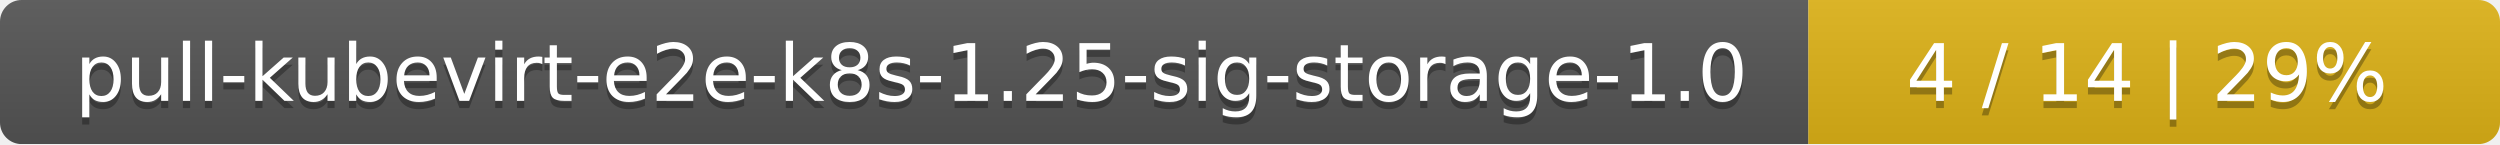
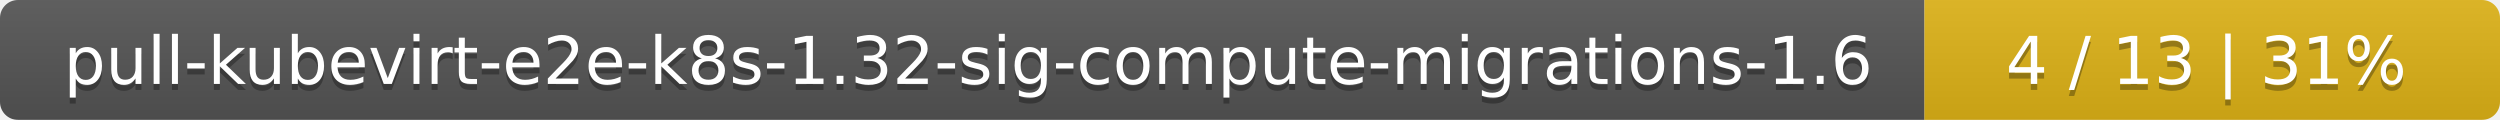
- <svg xmlns="http://www.w3.org/2000/svg" width="347" height="20">
+ <svg xmlns="http://www.w3.org/2000/svg" width="417" height="20">
  <linearGradient id="smooth" x2="0" y2="100%">
    <stop offset="0" stop-color="#bbb" stop-opacity=".1" />
    <stop offset="1" stop-opacity=".1" />
  </linearGradient>
  <mask id="round">
-     <rect width="347" height="20" rx="3" fill="#fff" />
+     <rect width="417" height="20" rx="3" fill="#fff" />
  </mask>
  <g mask="url(#round)">
-     <rect width="251" height="20" fill="#555" />
-     <rect x="251" width="96" height="20" fill="#dfb317" />
-     <rect width="347" height="20" fill="url(#smooth)" />
+     <rect width="321" height="20" fill="#555" />
+     <rect x="321" width="96" height="20" fill="#dfb317" />
+     <rect width="417" height="20" fill="url(#smooth)" />
  </g>
  <g fill="#fff" text-anchor="middle" font-family="DejaVu Sans,Verdana,Geneva,sans-serif" font-size="11">
-     <text x="126.5" y="15" fill="#010101" fill-opacity=".3">pull-kubevirt-e2e-k8s-1.25-sig-storage-1.0</text>
-     <text x="126.5" y="14">pull-kubevirt-e2e-k8s-1.25-sig-storage-1.0</text>
-     <text x="298" y="15" fill="#010101" fill-opacity=".3">4 / 14    |    29%</text>
-     <text x="298" y="14">4 / 14    |    29%</text>
+     <text x="161.5" y="15" fill="#010101" fill-opacity=".3">pull-kubevirt-e2e-k8s-1.32-sig-compute-migrations-1.6</text>
+     <text x="161.5" y="14">pull-kubevirt-e2e-k8s-1.32-sig-compute-migrations-1.6</text>
+     <text x="368" y="15" fill="#010101" fill-opacity=".3">4 / 13    |    31%</text>
+     <text x="368" y="14">4 / 13    |    31%</text>
  </g>
</svg>
